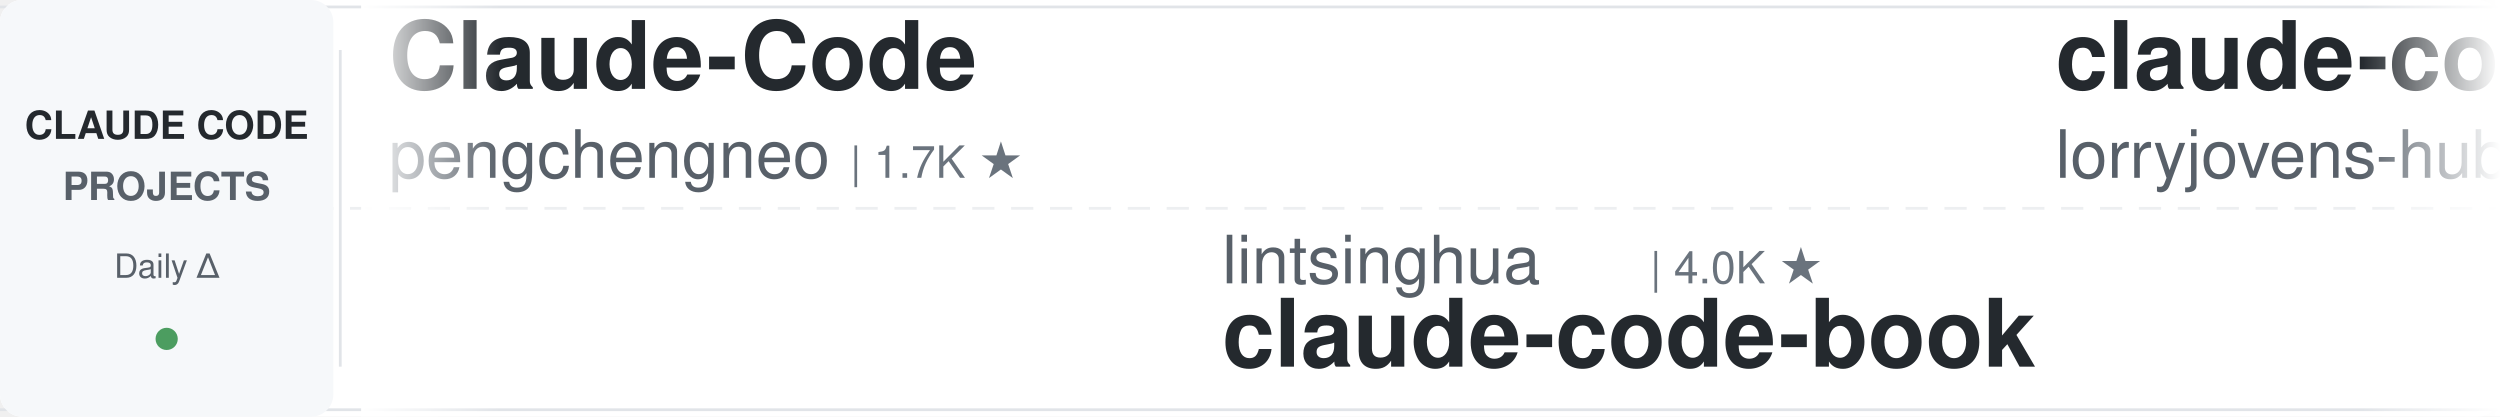
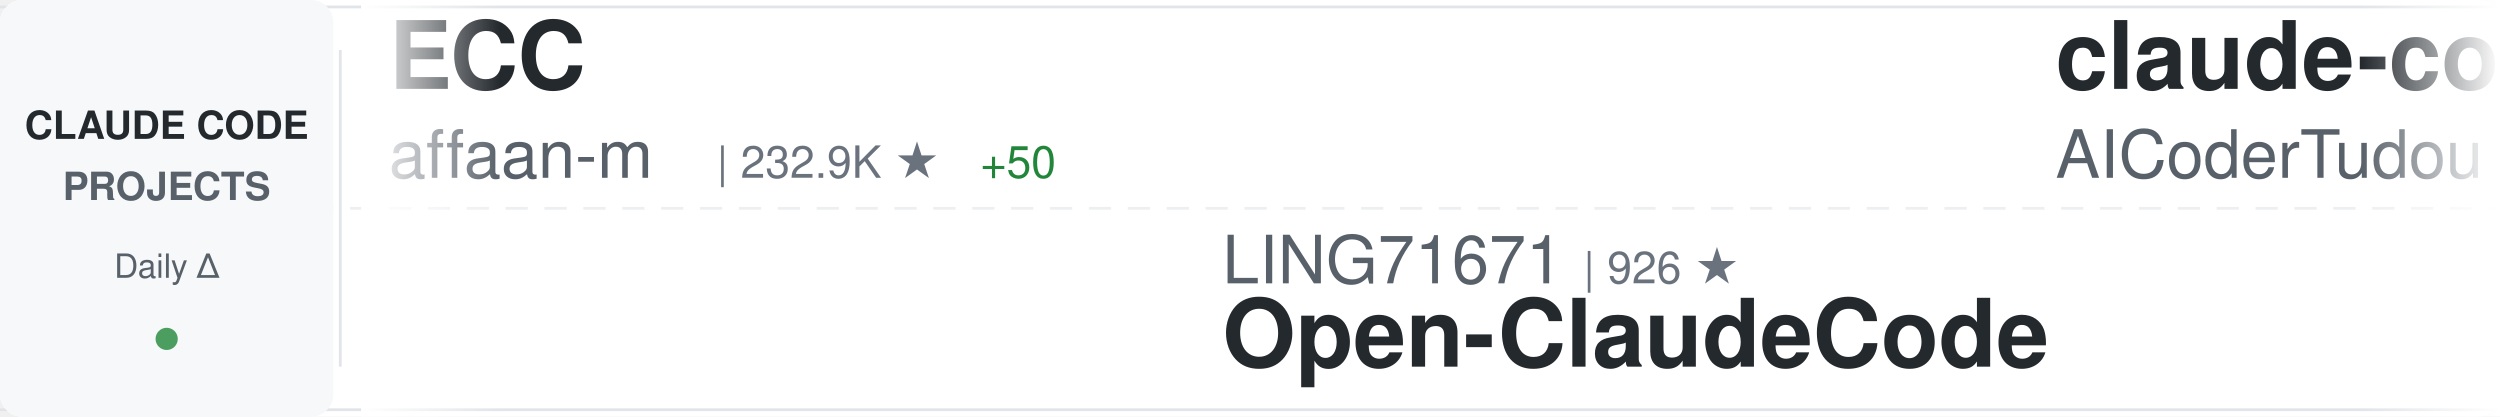
<svg xmlns="http://www.w3.org/2000/svg" width="900" height="150">
  <defs>
    <linearGradient id="awesomeLeftFade" x1="0%" y1="0%" x2="100%" y2="0%">
      <stop offset="0%" style="stop-color:#ffffff;stop-opacity:1" />
      <stop offset="100%" style="stop-color:#ffffff;stop-opacity:0" />
    </linearGradient>
    <linearGradient id="awesomeRightFade" x1="0%" y1="0%" x2="100%" y2="0%">
      <stop offset="0%" style="stop-color:#ffffff;stop-opacity:0" />
      <stop offset="100%" style="stop-color:#ffffff;stop-opacity:1" />
    </linearGradient>
  </defs>
  <rect width="900" height="150" fill="#ffffff" rx="8" />
  <rect x="0" y="2" width="900" height="1" fill="#e1e4e8" />
  <rect x="0" y="147" width="900" height="1" fill="#e1e4e8" />
  <line x1="0" y1="75" x2="900" y2="75" stroke="#e1e4e8" stroke-width="1" stroke-dasharray="8 6" opacity="0.6" />
  <rect x="0" y="0" width="120" height="150" fill="#f6f8fa" rx="8" />
  <text x="60" y="50" font-family="-apple-system, BlinkMacSystemFont, 'Segoe UI', Helvetica, Arial, sans-serif" font-size="14" font-weight="600" fill="#24292e" text-anchor="middle">CLAUDE CODE</text>
  <text x="60" y="72" font-family="-apple-system, BlinkMacSystemFont, 'Segoe UI', Helvetica, Arial, sans-serif" font-size="14" font-weight="600" fill="#586069" text-anchor="middle">PROJECTS</text>
  <text x="60" y="100" font-family="-apple-system, BlinkMacSystemFont, 'Segoe UI', Helvetica, Arial, sans-serif" font-size="12" font-weight="500" fill="#586069" text-anchor="middle">Daily Δ</text>
  <circle cx="60" cy="122" r="4" fill="#22863a" opacity="0.8" />
  <rect x="122" y="18" width="1" height="114" fill="#e1e4e8" />
  <clipPath id="awesomeTickerClip">
    <rect x="130" y="0" width="770" height="150" />
  </clipPath>
  <g clip-path="url(#awesomeTickerClip)">
    <g id="awesomeTickerItems">
      <animateTransform attributeName="transform" attributeType="XML" type="translate" from="0 0" to="-3000 0" dur="54s" repeatCount="indefinite" />
      <g transform="translate(0, 0)">
-         <text x="140" y="32" font-family="-apple-system, BlinkMacSystemFont, 'Segoe UI', Helvetica, Arial, sans-serif" font-size="34" font-weight="600" fill="#24292e">Claude-Code</text>
-         <text x="140" y="64" font-family="-apple-system, BlinkMacSystemFont, 'Segoe UI', Helvetica, Arial, sans-serif" font-size="24" font-weight="400" fill="#586069">pengchengneo</text>
-         <text x="306" y="64" font-family="-apple-system, BlinkMacSystemFont, 'Segoe UI', Helvetica, Arial, sans-serif" font-size="16" font-weight="500" fill="#6a737d">| 1.7K ★</text>
+         <text x="140" y="32" font-family="-apple-system, BlinkMacSystemFont, 'Segoe UI', Helvetica, Arial, sans-serif" font-size="34" font-weight="600" fill="#24292e">ECC</text>
+         <text x="140" y="64" font-family="-apple-system, BlinkMacSystemFont, 'Segoe UI', Helvetica, Arial, sans-serif" font-size="24" font-weight="400" fill="#586069">affaan-m</text>
+         <text x="258" y="64" font-family="-apple-system, BlinkMacSystemFont, 'Segoe UI', Helvetica, Arial, sans-serif" font-size="16" font-weight="500" fill="#6a737d">| 232.9K ★</text>
+         <text x="353" y="64" font-family="-apple-system, BlinkMacSystemFont, 'Segoe UI', Helvetica, Arial, sans-serif" font-size="16" font-weight="500" fill="#22863a"> +50</text>
      </g>
      <g transform="translate(300, 0)">
-         <text x="140" y="102" font-family="-apple-system, BlinkMacSystemFont, 'Segoe UI', Helvetica, Arial, sans-serif" font-size="24" font-weight="400" fill="#586069">lintsinghua</text>
-         <text x="294" y="102" font-family="-apple-system, BlinkMacSystemFont, 'Segoe UI', Helvetica, Arial, sans-serif" font-size="16" font-weight="500" fill="#6a737d">| 4.0K ★</text>
-         <text x="140" y="132" font-family="-apple-system, BlinkMacSystemFont, 'Segoe UI', Helvetica, Arial, sans-serif" font-size="34" font-weight="600" fill="#24292e">claude-code-book</text>
-       </g>
-       <g transform="translate(600, 0)">
-         <text x="140" y="32" font-family="-apple-system, BlinkMacSystemFont, 'Segoe UI', Helvetica, Arial, sans-serif" font-size="34" font-weight="600" fill="#24292e">claude-code-rust</text>
-         <text x="140" y="64" font-family="-apple-system, BlinkMacSystemFont, 'Segoe UI', Helvetica, Arial, sans-serif" font-size="24" font-weight="400" fill="#586069">lorryjovens-hub</text>
-         <text x="342" y="64" font-family="-apple-system, BlinkMacSystemFont, 'Segoe UI', Helvetica, Arial, sans-serif" font-size="16" font-weight="500" fill="#6a737d">| 1.7K ★</text>
-       </g>
-       <g transform="translate(900, 0)">
-         <text x="140" y="102" font-family="-apple-system, BlinkMacSystemFont, 'Segoe UI', Helvetica, Arial, sans-serif" font-size="24" font-weight="400" fill="#586069">AICoderTudou</text>
-         <text x="306" y="102" font-family="-apple-system, BlinkMacSystemFont, 'Segoe UI', Helvetica, Arial, sans-serif" font-size="16" font-weight="500" fill="#6a737d">| 497 ★</text>
-         <text x="140" y="132" font-family="-apple-system, BlinkMacSystemFont, 'Segoe UI', Helvetica, Arial, sans-serif" font-size="34" font-weight="600" fill="#24292e">claude-code-tudou</text>
-       </g>
-       <g transform="translate(1200, 0)">
-         <text x="140" y="32" font-family="-apple-system, BlinkMacSystemFont, 'Segoe UI', Helvetica, Arial, sans-serif" font-size="34" font-weight="600" fill="#24292e">system_prompts_leaks</text>
-         <text x="140" y="64" font-family="-apple-system, BlinkMacSystemFont, 'Segoe UI', Helvetica, Arial, sans-serif" font-size="24" font-weight="400" fill="#586069">asgeirtj</text>
-         <text x="258" y="64" font-family="-apple-system, BlinkMacSystemFont, 'Segoe UI', Helvetica, Arial, sans-serif" font-size="16" font-weight="500" fill="#6a737d">| 60.3K ★</text>
-         <text x="344" y="64" font-family="-apple-system, BlinkMacSystemFont, 'Segoe UI', Helvetica, Arial, sans-serif" font-size="16" font-weight="500" fill="#22863a"> +14</text>
-       </g>
-       <g transform="translate(1500, 0)">
        <text x="140" y="102" font-family="-apple-system, BlinkMacSystemFont, 'Segoe UI', Helvetica, Arial, sans-serif" font-size="24" font-weight="400" fill="#586069">LING71671</text>
        <text x="270" y="102" font-family="-apple-system, BlinkMacSystemFont, 'Segoe UI', Helvetica, Arial, sans-serif" font-size="16" font-weight="500" fill="#6a737d">| 926 ★</text>
        <text x="140" y="132" font-family="-apple-system, BlinkMacSystemFont, 'Segoe UI', Helvetica, Arial, sans-serif" font-size="34" font-weight="600" fill="#24292e">Open-ClaudeCode</text>
      </g>
+       <g transform="translate(600, 0)">
+         <text x="140" y="32" font-family="-apple-system, BlinkMacSystemFont, 'Segoe UI', Helvetica, Arial, sans-serif" font-size="34" font-weight="600" fill="#24292e">claude-code-tudou</text>
+         <text x="140" y="64" font-family="-apple-system, BlinkMacSystemFont, 'Segoe UI', Helvetica, Arial, sans-serif" font-size="24" font-weight="400" fill="#586069">AICoderTudou</text>
+         <text x="306" y="64" font-family="-apple-system, BlinkMacSystemFont, 'Segoe UI', Helvetica, Arial, sans-serif" font-size="16" font-weight="500" fill="#6a737d">| 497 ★</text>
+       </g>
+       <g transform="translate(900, 0)">
+         <text x="140" y="102" font-family="-apple-system, BlinkMacSystemFont, 'Segoe UI', Helvetica, Arial, sans-serif" font-size="24" font-weight="400" fill="#586069">huangjia2019</text>
+         <text x="306" y="102" font-family="-apple-system, BlinkMacSystemFont, 'Segoe UI', Helvetica, Arial, sans-serif" font-size="16" font-weight="500" fill="#6a737d">| 1.0K ★</text>
+         <text x="383" y="102" font-family="-apple-system, BlinkMacSystemFont, 'Segoe UI', Helvetica, Arial, sans-serif" font-size="16" font-weight="500" fill="#22863a"> +2</text>
+         <text x="140" y="132" font-family="-apple-system, BlinkMacSystemFont, 'Segoe UI', Helvetica, Arial, sans-serif" font-size="34" font-weight="600" fill="#24292e">claude-code-engineering</text>
+       </g>
+       <g transform="translate(1200, 0)">
+         <text x="140" y="32" font-family="-apple-system, BlinkMacSystemFont, 'Segoe UI', Helvetica, Arial, sans-serif" font-size="34" font-weight="600" fill="#24292e">everything-claude-code-z...</text>
+         <text x="140" y="64" font-family="-apple-system, BlinkMacSystemFont, 'Segoe UI', Helvetica, Arial, sans-serif" font-size="24" font-weight="400" fill="#586069">xu-xiang</text>
+         <text x="258" y="64" font-family="-apple-system, BlinkMacSystemFont, 'Segoe UI', Helvetica, Arial, sans-serif" font-size="16" font-weight="500" fill="#6a737d">| 1.7K ★</text>
+         <text x="335" y="64" font-family="-apple-system, BlinkMacSystemFont, 'Segoe UI', Helvetica, Arial, sans-serif" font-size="16" font-weight="500" fill="#22863a"> +4</text>
+       </g>
+       <g transform="translate(1500, 0)">
+         <text x="140" y="102" font-family="-apple-system, BlinkMacSystemFont, 'Segoe UI', Helvetica, Arial, sans-serif" font-size="24" font-weight="400" fill="#586069">hangsman</text>
+         <text x="258" y="102" font-family="-apple-system, BlinkMacSystemFont, 'Segoe UI', Helvetica, Arial, sans-serif" font-size="16" font-weight="500" fill="#6a737d">| 787 ★</text>
+         <text x="140" y="132" font-family="-apple-system, BlinkMacSystemFont, 'Segoe UI', Helvetica, Arial, sans-serif" font-size="34" font-weight="600" fill="#24292e">claude-code-source</text>
+       </g>
      <g transform="translate(1800, 0)">
-         <text x="140" y="32" font-family="-apple-system, BlinkMacSystemFont, 'Segoe UI', Helvetica, Arial, sans-serif" font-size="34" font-weight="600" fill="#24292e">Auto-claude-code-researc...</text>
-         <text x="140" y="64" font-family="-apple-system, BlinkMacSystemFont, 'Segoe UI', Helvetica, Arial, sans-serif" font-size="24" font-weight="400" fill="#586069">wanshuiyin</text>
-         <text x="282" y="64" font-family="-apple-system, BlinkMacSystemFont, 'Segoe UI', Helvetica, Arial, sans-serif" font-size="16" font-weight="500" fill="#6a737d">| 13.8K ★</text>
-         <text x="368" y="64" font-family="-apple-system, BlinkMacSystemFont, 'Segoe UI', Helvetica, Arial, sans-serif" font-size="16" font-weight="500" fill="#22863a"> +2</text>
-       </g>
-       <g transform="translate(2100, 0)">
-         <text x="140" y="102" font-family="-apple-system, BlinkMacSystemFont, 'Segoe UI', Helvetica, Arial, sans-serif" font-size="24" font-weight="400" fill="#586069">anthropics</text>
-         <text x="282" y="102" font-family="-apple-system, BlinkMacSystemFont, 'Segoe UI', Helvetica, Arial, sans-serif" font-size="16" font-weight="500" fill="#6a737d">| 163.9K ★</text>
-         <text x="377" y="102" font-family="-apple-system, BlinkMacSystemFont, 'Segoe UI', Helvetica, Arial, sans-serif" font-size="16" font-weight="500" fill="#22863a"> +13</text>
-         <text x="140" y="132" font-family="-apple-system, BlinkMacSystemFont, 'Segoe UI', Helvetica, Arial, sans-serif" font-size="34" font-weight="600" fill="#24292e">skills</text>
-       </g>
-       <g transform="translate(2400, 0)">
        <text x="140" y="32" font-family="-apple-system, BlinkMacSystemFont, 'Segoe UI', Helvetica, Arial, sans-serif" font-size="34" font-weight="600" fill="#24292e">Claude-Code-Game-Studios</text>
        <text x="140" y="64" font-family="-apple-system, BlinkMacSystemFont, 'Segoe UI', Helvetica, Arial, sans-serif" font-size="24" font-weight="400" fill="#586069">Donchitos</text>
        <text x="270" y="64" font-family="-apple-system, BlinkMacSystemFont, 'Segoe UI', Helvetica, Arial, sans-serif" font-size="16" font-weight="500" fill="#6a737d">| 23.4K ★</text>
-         <text x="356" y="64" font-family="-apple-system, BlinkMacSystemFont, 'Segoe UI', Helvetica, Arial, sans-serif" font-size="16" font-weight="500" fill="#22863a"> +1</text>
+         <text x="356" y="64" font-family="-apple-system, BlinkMacSystemFont, 'Segoe UI', Helvetica, Arial, sans-serif" font-size="16" font-weight="500" fill="#22863a"> +3</text>
+       </g>
+       <g transform="translate(2100, 0)">
+         <text x="140" y="102" font-family="-apple-system, BlinkMacSystemFont, 'Segoe UI', Helvetica, Arial, sans-serif" font-size="24" font-weight="400" fill="#586069">Chachamaru127</text>
+         <text x="318" y="102" font-family="-apple-system, BlinkMacSystemFont, 'Segoe UI', Helvetica, Arial, sans-serif" font-size="16" font-weight="500" fill="#6a737d">| 3.0K ★</text>
+         <text x="395" y="102" font-family="-apple-system, BlinkMacSystemFont, 'Segoe UI', Helvetica, Arial, sans-serif" font-size="16" font-weight="500" fill="#22863a"> +2</text>
+         <text x="140" y="132" font-family="-apple-system, BlinkMacSystemFont, 'Segoe UI', Helvetica, Arial, sans-serif" font-size="34" font-weight="600" fill="#24292e">claude-code-harness</text>
+       </g>
+       <g transform="translate(2400, 0)">
+         <text x="140" y="32" font-family="-apple-system, BlinkMacSystemFont, 'Segoe UI', Helvetica, Arial, sans-serif" font-size="34" font-weight="600" fill="#24292e">ClaudeCodeAgents</text>
+         <text x="140" y="64" font-family="-apple-system, BlinkMacSystemFont, 'Segoe UI', Helvetica, Arial, sans-serif" font-size="24" font-weight="400" fill="#586069">darcyegb</text>
+         <text x="258" y="64" font-family="-apple-system, BlinkMacSystemFont, 'Segoe UI', Helvetica, Arial, sans-serif" font-size="16" font-weight="500" fill="#6a737d">| 750 ★</text>
      </g>
      <g transform="translate(2700, 0)">
-         <text x="140" y="102" font-family="-apple-system, BlinkMacSystemFont, 'Segoe UI', Helvetica, Arial, sans-serif" font-size="24" font-weight="400" fill="#586069">Alishahryar1</text>
-         <text x="306" y="102" font-family="-apple-system, BlinkMacSystemFont, 'Segoe UI', Helvetica, Arial, sans-serif" font-size="16" font-weight="500" fill="#6a737d">| 42.1K ★</text>
-         <text x="392" y="102" font-family="-apple-system, BlinkMacSystemFont, 'Segoe UI', Helvetica, Arial, sans-serif" font-size="16" font-weight="500" fill="#22863a"> +32</text>
-         <text x="140" y="132" font-family="-apple-system, BlinkMacSystemFont, 'Segoe UI', Helvetica, Arial, sans-serif" font-size="34" font-weight="600" fill="#24292e">free-claude-code</text>
+         <text x="140" y="102" font-family="-apple-system, BlinkMacSystemFont, 'Segoe UI', Helvetica, Arial, sans-serif" font-size="24" font-weight="400" fill="#586069">anthropics</text>
+         <text x="282" y="102" font-family="-apple-system, BlinkMacSystemFont, 'Segoe UI', Helvetica, Arial, sans-serif" font-size="16" font-weight="500" fill="#6a737d">| 8.5K ★</text>
+         <text x="359" y="102" font-family="-apple-system, BlinkMacSystemFont, 'Segoe UI', Helvetica, Arial, sans-serif" font-size="16" font-weight="500" fill="#22863a"> +4</text>
+         <text x="140" y="132" font-family="-apple-system, BlinkMacSystemFont, 'Segoe UI', Helvetica, Arial, sans-serif" font-size="34" font-weight="600" fill="#24292e">claude-code-action</text>
      </g>
      <g transform="translate(3000, 0)">
-         <text x="140" y="32" font-family="-apple-system, BlinkMacSystemFont, 'Segoe UI', Helvetica, Arial, sans-serif" font-size="34" font-weight="600" fill="#24292e">Claude-Code</text>
-         <text x="140" y="64" font-family="-apple-system, BlinkMacSystemFont, 'Segoe UI', Helvetica, Arial, sans-serif" font-size="24" font-weight="400" fill="#586069">pengchengneo</text>
-         <text x="306" y="64" font-family="-apple-system, BlinkMacSystemFont, 'Segoe UI', Helvetica, Arial, sans-serif" font-size="16" font-weight="500" fill="#6a737d">| 1.7K ★</text>
+         <text x="140" y="32" font-family="-apple-system, BlinkMacSystemFont, 'Segoe UI', Helvetica, Arial, sans-serif" font-size="34" font-weight="600" fill="#24292e">ECC</text>
+         <text x="140" y="64" font-family="-apple-system, BlinkMacSystemFont, 'Segoe UI', Helvetica, Arial, sans-serif" font-size="24" font-weight="400" fill="#586069">affaan-m</text>
+         <text x="258" y="64" font-family="-apple-system, BlinkMacSystemFont, 'Segoe UI', Helvetica, Arial, sans-serif" font-size="16" font-weight="500" fill="#6a737d">| 232.9K ★</text>
+         <text x="353" y="64" font-family="-apple-system, BlinkMacSystemFont, 'Segoe UI', Helvetica, Arial, sans-serif" font-size="16" font-weight="500" fill="#22863a"> +50</text>
      </g>
      <g transform="translate(3300, 0)">
-         <text x="140" y="102" font-family="-apple-system, BlinkMacSystemFont, 'Segoe UI', Helvetica, Arial, sans-serif" font-size="24" font-weight="400" fill="#586069">lintsinghua</text>
-         <text x="294" y="102" font-family="-apple-system, BlinkMacSystemFont, 'Segoe UI', Helvetica, Arial, sans-serif" font-size="16" font-weight="500" fill="#6a737d">| 4.0K ★</text>
-         <text x="140" y="132" font-family="-apple-system, BlinkMacSystemFont, 'Segoe UI', Helvetica, Arial, sans-serif" font-size="34" font-weight="600" fill="#24292e">claude-code-book</text>
+         <text x="140" y="102" font-family="-apple-system, BlinkMacSystemFont, 'Segoe UI', Helvetica, Arial, sans-serif" font-size="24" font-weight="400" fill="#586069">LING71671</text>
+         <text x="270" y="102" font-family="-apple-system, BlinkMacSystemFont, 'Segoe UI', Helvetica, Arial, sans-serif" font-size="16" font-weight="500" fill="#6a737d">| 926 ★</text>
+         <text x="140" y="132" font-family="-apple-system, BlinkMacSystemFont, 'Segoe UI', Helvetica, Arial, sans-serif" font-size="34" font-weight="600" fill="#24292e">Open-ClaudeCode</text>
      </g>
      <g transform="translate(3600, 0)">
-         <text x="140" y="32" font-family="-apple-system, BlinkMacSystemFont, 'Segoe UI', Helvetica, Arial, sans-serif" font-size="34" font-weight="600" fill="#24292e">claude-code-rust</text>
-         <text x="140" y="64" font-family="-apple-system, BlinkMacSystemFont, 'Segoe UI', Helvetica, Arial, sans-serif" font-size="24" font-weight="400" fill="#586069">lorryjovens-hub</text>
-         <text x="342" y="64" font-family="-apple-system, BlinkMacSystemFont, 'Segoe UI', Helvetica, Arial, sans-serif" font-size="16" font-weight="500" fill="#6a737d">| 1.7K ★</text>
+         <text x="140" y="32" font-family="-apple-system, BlinkMacSystemFont, 'Segoe UI', Helvetica, Arial, sans-serif" font-size="34" font-weight="600" fill="#24292e">claude-code-tudou</text>
+         <text x="140" y="64" font-family="-apple-system, BlinkMacSystemFont, 'Segoe UI', Helvetica, Arial, sans-serif" font-size="24" font-weight="400" fill="#586069">AICoderTudou</text>
+         <text x="306" y="64" font-family="-apple-system, BlinkMacSystemFont, 'Segoe UI', Helvetica, Arial, sans-serif" font-size="16" font-weight="500" fill="#6a737d">| 497 ★</text>
      </g>
      <g transform="translate(3900, 0)">
-         <text x="140" y="102" font-family="-apple-system, BlinkMacSystemFont, 'Segoe UI', Helvetica, Arial, sans-serif" font-size="24" font-weight="400" fill="#586069">AICoderTudou</text>
-         <text x="306" y="102" font-family="-apple-system, BlinkMacSystemFont, 'Segoe UI', Helvetica, Arial, sans-serif" font-size="16" font-weight="500" fill="#6a737d">| 497 ★</text>
-         <text x="140" y="132" font-family="-apple-system, BlinkMacSystemFont, 'Segoe UI', Helvetica, Arial, sans-serif" font-size="34" font-weight="600" fill="#24292e">claude-code-tudou</text>
+         <text x="140" y="102" font-family="-apple-system, BlinkMacSystemFont, 'Segoe UI', Helvetica, Arial, sans-serif" font-size="24" font-weight="400" fill="#586069">huangjia2019</text>
+         <text x="306" y="102" font-family="-apple-system, BlinkMacSystemFont, 'Segoe UI', Helvetica, Arial, sans-serif" font-size="16" font-weight="500" fill="#6a737d">| 1.0K ★</text>
+         <text x="383" y="102" font-family="-apple-system, BlinkMacSystemFont, 'Segoe UI', Helvetica, Arial, sans-serif" font-size="16" font-weight="500" fill="#22863a"> +2</text>
+         <text x="140" y="132" font-family="-apple-system, BlinkMacSystemFont, 'Segoe UI', Helvetica, Arial, sans-serif" font-size="34" font-weight="600" fill="#24292e">claude-code-engineering</text>
      </g>
    </g>
  </g>
  <rect x="130" y="0" width="50" height="150" fill="url(#awesomeLeftFade)" />
  <rect x="850" y="0" width="50" height="150" fill="url(#awesomeRightFade)" />
</svg>
